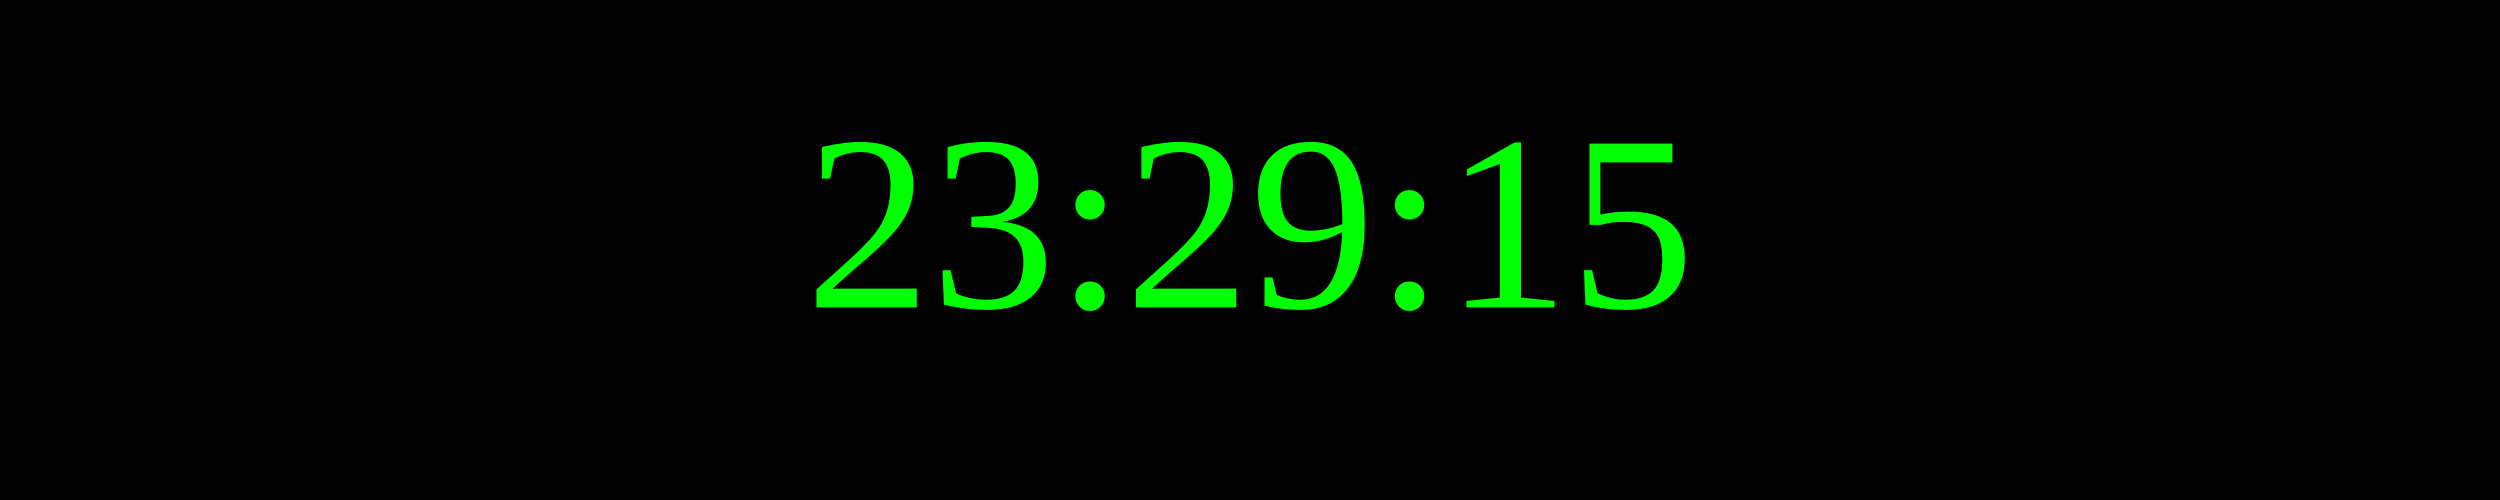
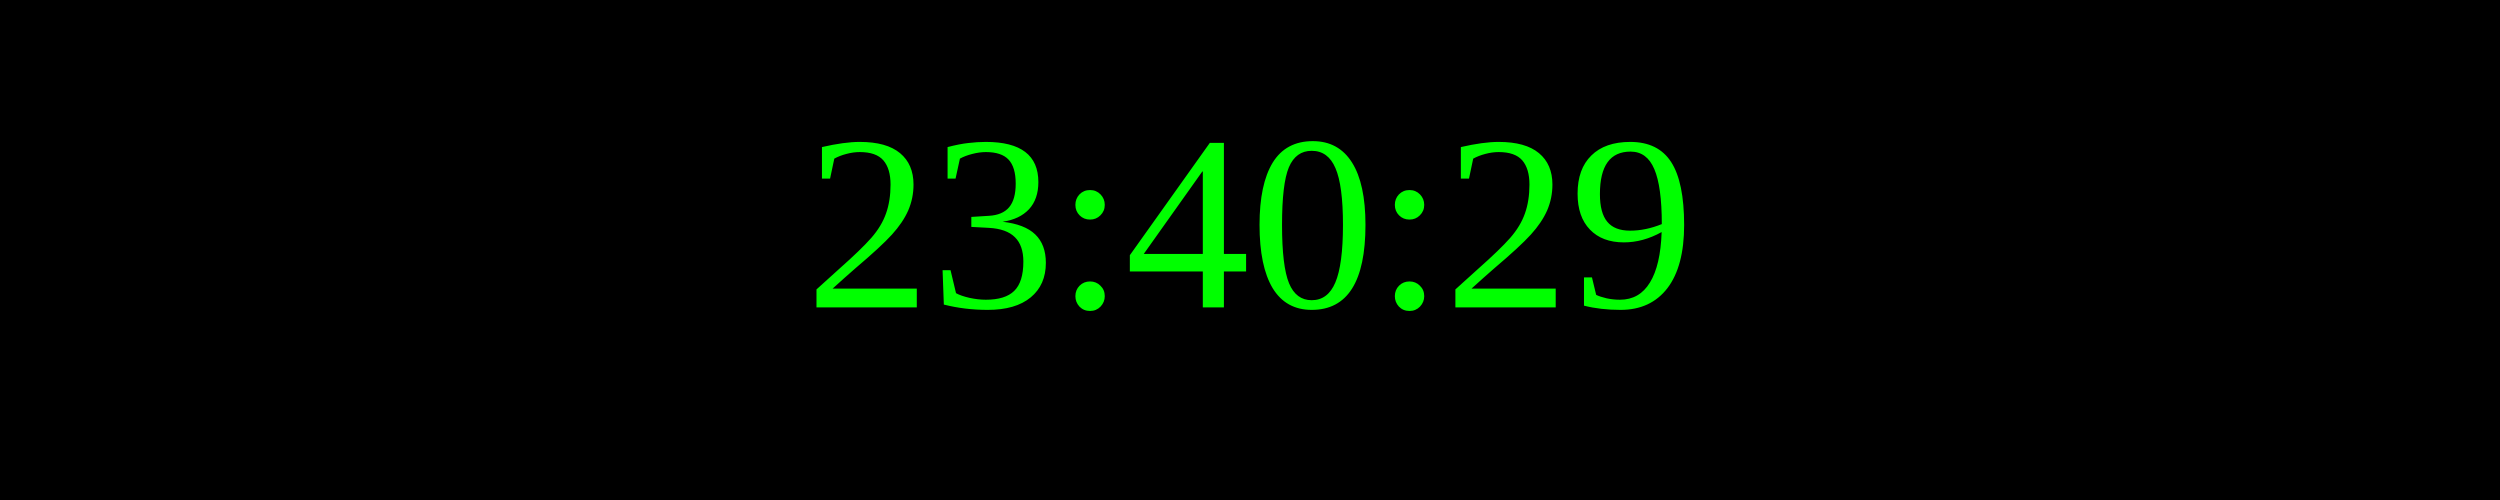
<svg xmlns="http://www.w3.org/2000/svg" width="250" height="50">
  <rect width="100%" height="100%" fill="black" />
  <text x="50%" y="50%" font-size="25" fill="lime" text-anchor="middle" dominant-baseline="middle">
- 23:29:15
+ 23:40:29
</text>
</svg>
